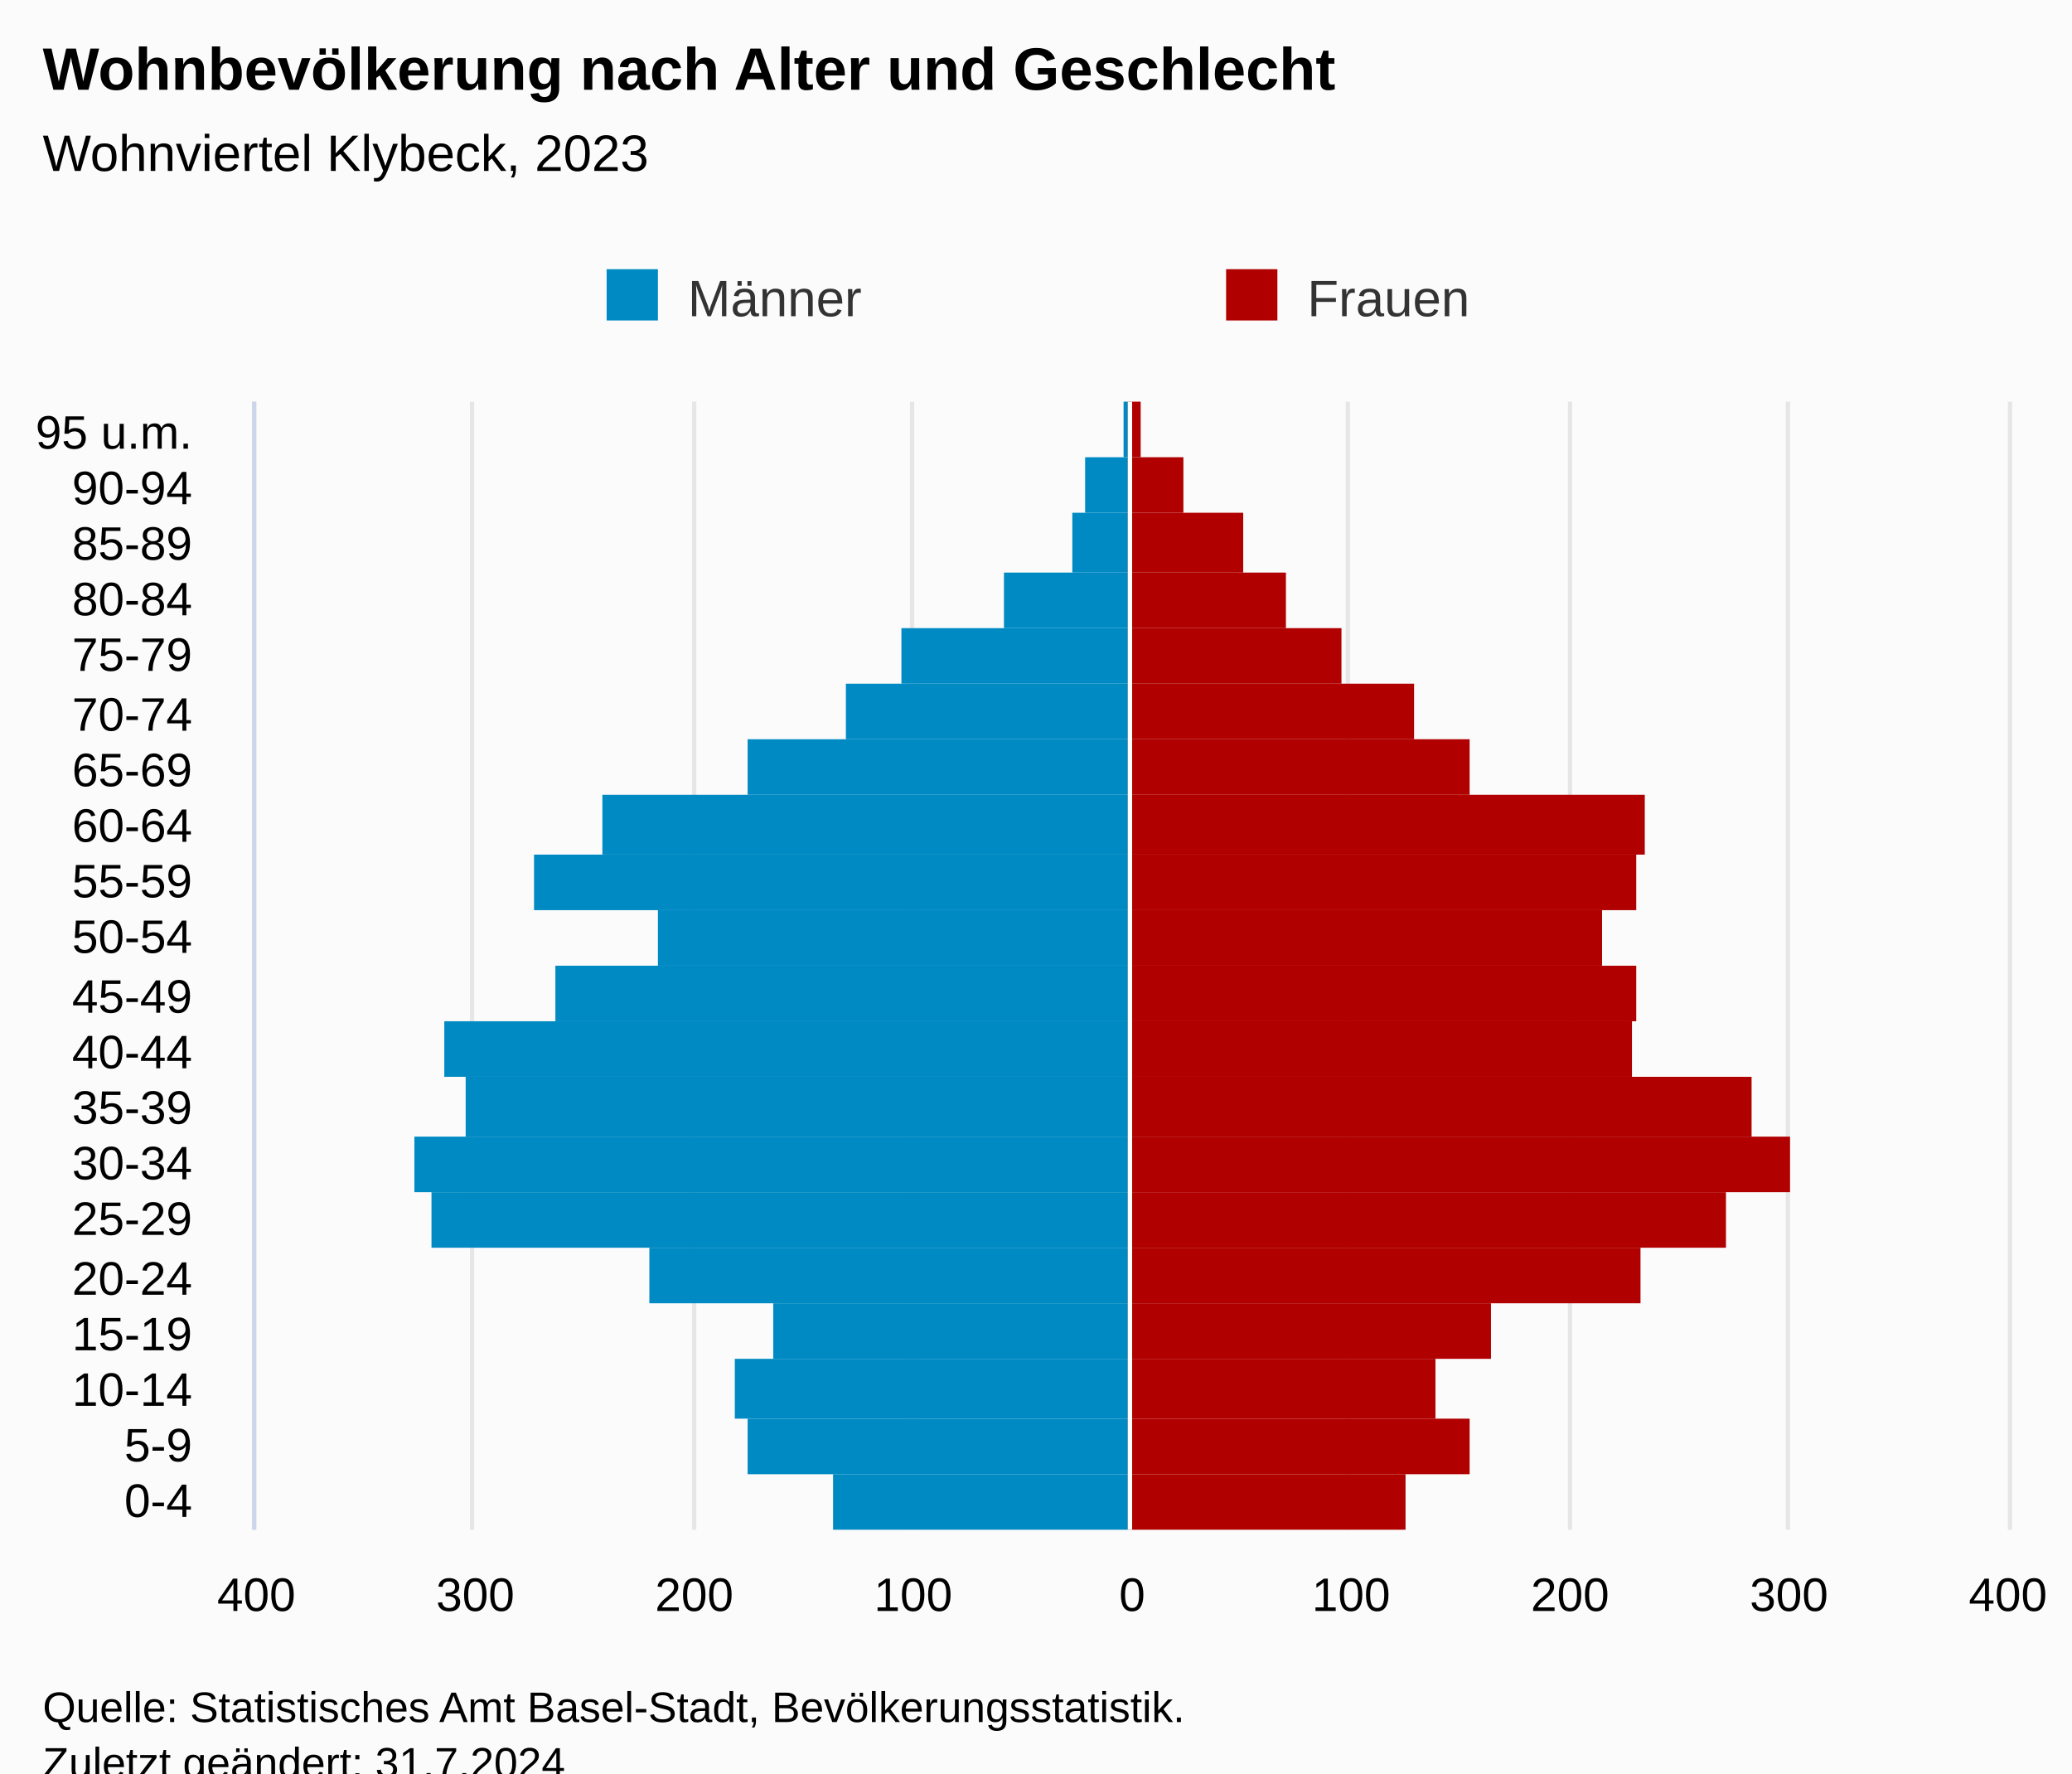
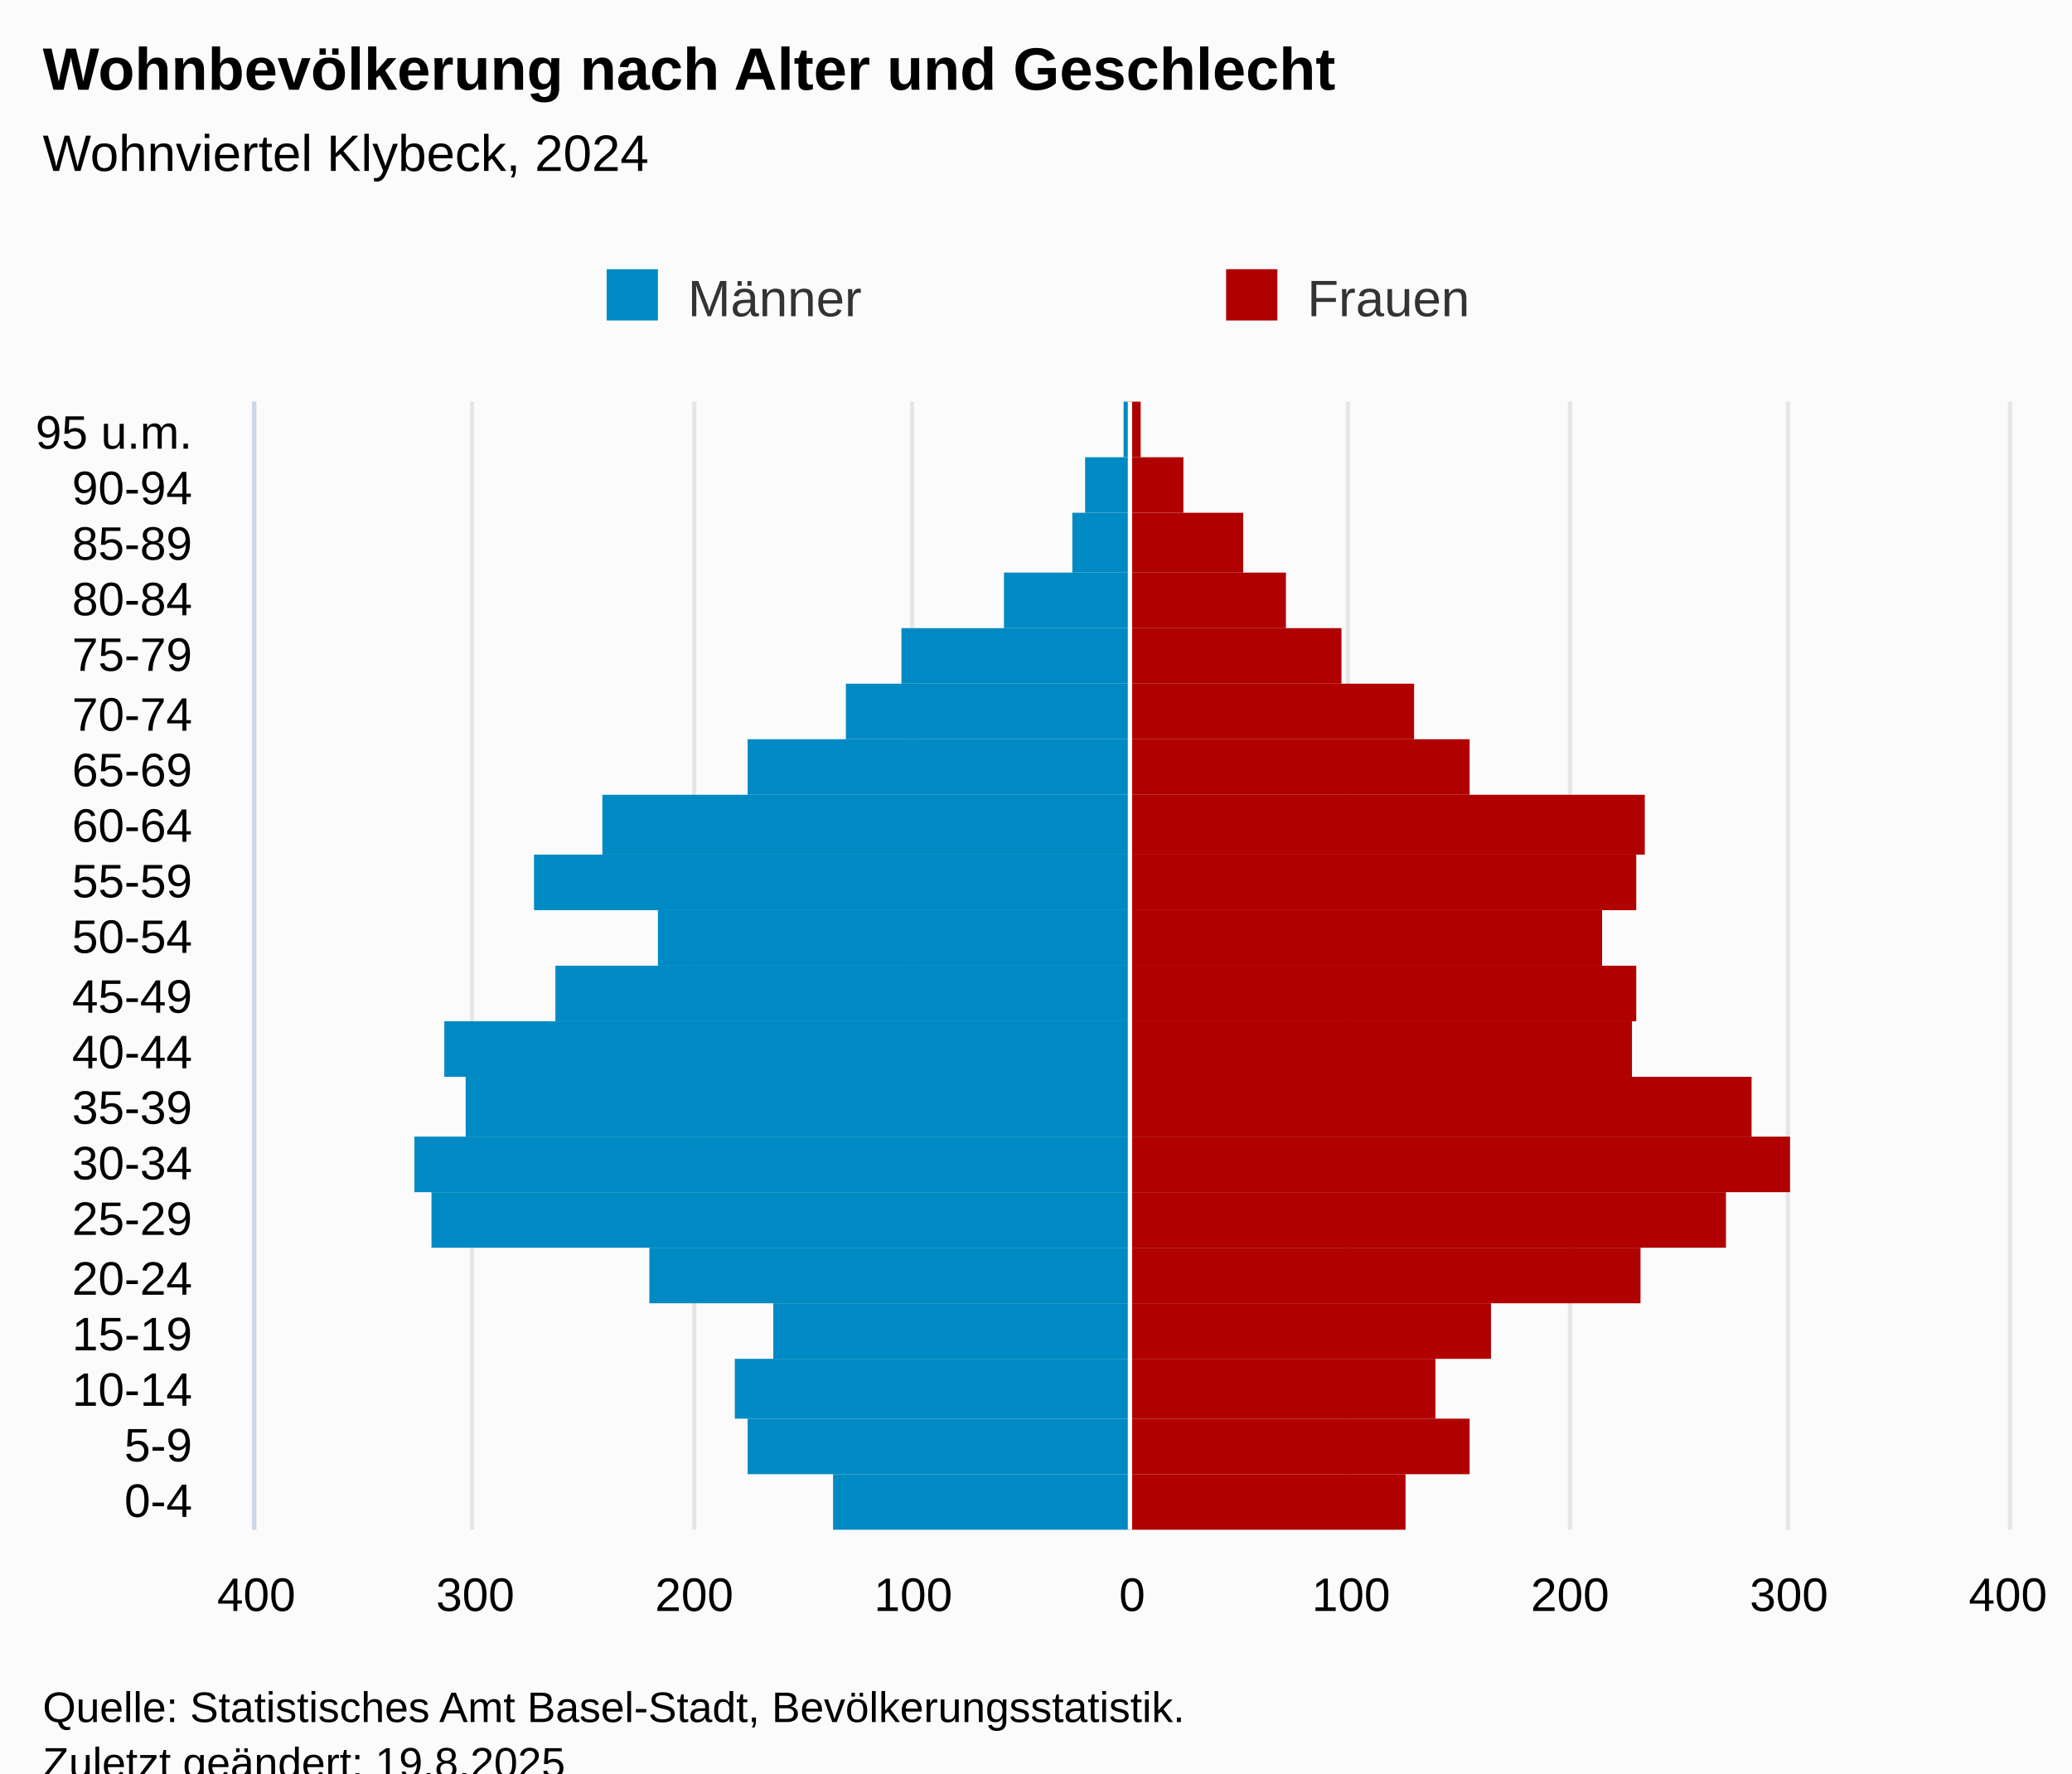
<svg xmlns="http://www.w3.org/2000/svg" version="1.1" class="highcharts-root" style="font-family:Arial;font-size:12px;" viewBox="0 0 485 415">
  <defs>
-     <clipPath id="highcharts-t0pugsn-48-">
+     <clipPath id="highcharts-6io2zsg-48-">
      <rect x="0" y="0" width="264" height="410" fill="none" />
    </clipPath>
-     <clipPath id="highcharts-t0pugsn-69-">
+     <clipPath id="highcharts-6io2zsg-69-">
      <rect x="0" y="0" width="264" height="410" fill="none" />
    </clipPath>
-     <clipPath id="highcharts-t0pugsn-90-">
+     <clipPath id="highcharts-6io2zsg-90-">
      <rect x="60" y="94" width="410" height="264" fill="none" />
    </clipPath>
  </defs>
  <rect fill="#fbfbfb" class="highcharts-background" x="0" y="0" width="485" height="428" rx="0" ry="0" />
  <rect fill="none" class="highcharts-plot-background" x="60" y="94" width="410" height="264" />
  <g class="highcharts-pane-group" data-z-index="0" />
  <g class="highcharts-grid highcharts-xaxis-grid" data-z-index="1">
    <path fill="none" data-z-index="1" class="highcharts-grid-line" d="M 60 345.5 L 470 345.5" opacity="1" />
    <path fill="none" data-z-index="1" class="highcharts-grid-line" d="M 60 332.5 L 470 332.5" opacity="1" />
    <path fill="none" data-z-index="1" class="highcharts-grid-line" d="M 60 318.5 L 470 318.5" opacity="1" />
    <path fill="none" data-z-index="1" class="highcharts-grid-line" d="M 60 305.5 L 470 305.5" opacity="1" />
    <path fill="none" data-z-index="1" class="highcharts-grid-line" d="M 60 292.5 L 470 292.5" opacity="1" />
    <path fill="none" data-z-index="1" class="highcharts-grid-line" d="M 60 279.5 L 470 279.5" opacity="1" />
    <path fill="none" data-z-index="1" class="highcharts-grid-line" d="M 60 266.5 L 470 266.5" opacity="1" />
    <path fill="none" data-z-index="1" class="highcharts-grid-line" d="M 60 252.5 L 470 252.5" opacity="1" />
    <path fill="none" data-z-index="1" class="highcharts-grid-line" d="M 60 239.5 L 470 239.5" opacity="1" />
    <path fill="none" data-z-index="1" class="highcharts-grid-line" d="M 60 226.5 L 470 226.5" opacity="1" />
    <path fill="none" data-z-index="1" class="highcharts-grid-line" d="M 60 213.5 L 470 213.5" opacity="1" />
    <path fill="none" data-z-index="1" class="highcharts-grid-line" d="M 60 200.5 L 470 200.5" opacity="1" />
    <path fill="none" data-z-index="1" class="highcharts-grid-line" d="M 60 186.5 L 470 186.5" opacity="1" />
    <path fill="none" data-z-index="1" class="highcharts-grid-line" d="M 60 173.5 L 470 173.5" opacity="1" />
    <path fill="none" data-z-index="1" class="highcharts-grid-line" d="M 60 160.5 L 470 160.5" opacity="1" />
    <path fill="none" data-z-index="1" class="highcharts-grid-line" d="M 60 147.5 L 470 147.5" opacity="1" />
    <path fill="none" data-z-index="1" class="highcharts-grid-line" d="M 60 134.5 L 470 134.5" opacity="1" />
    <path fill="none" data-z-index="1" class="highcharts-grid-line" d="M 60 120.5 L 470 120.5" opacity="1" />
    <path fill="none" data-z-index="1" class="highcharts-grid-line" d="M 60 107.5 L 470 107.5" opacity="1" />
    <path fill="none" data-z-index="1" class="highcharts-grid-line" d="M 60 94.5 L 470 94.5" opacity="1" />
    <path fill="none" data-z-index="1" class="highcharts-grid-line" d="M 60 358.5 L 470 358.5" opacity="1" />
  </g>
  <g class="highcharts-grid highcharts-yaxis-grid" data-z-index="1">
    <path fill="none" stroke="#e6e6e6" stroke-width="1" data-z-index="1" class="highcharts-grid-line" d="M 264.5 94 L 264.5 358" opacity="1" />
    <path fill="none" stroke="#e6e6e6" stroke-width="1" data-z-index="1" class="highcharts-grid-line" d="M 59.5 94 L 59.5 358" opacity="1" />
    <path fill="none" stroke="#e6e6e6" stroke-width="1" data-z-index="1" class="highcharts-grid-line" d="M 110.5 94 L 110.5 358" opacity="1" />
    <path fill="none" stroke="#e6e6e6" stroke-width="1" data-z-index="1" class="highcharts-grid-line" d="M 162.5 94 L 162.5 358" opacity="1" />
    <path fill="none" stroke="#e6e6e6" stroke-width="1" data-z-index="1" class="highcharts-grid-line" d="M 213.5 94 L 213.5 358" opacity="1" />
    <path fill="none" stroke="#e6e6e6" stroke-width="1" data-z-index="1" class="highcharts-grid-line" d="M 315.5 94 L 315.5 358" opacity="1" />
    <path fill="none" stroke="#e6e6e6" stroke-width="1" data-z-index="1" class="highcharts-grid-line" d="M 367.5 94 L 367.5 358" opacity="1" />
    <path fill="none" stroke="#e6e6e6" stroke-width="1" data-z-index="1" class="highcharts-grid-line" d="M 418.5 94 L 418.5 358" opacity="1" />
    <path fill="none" stroke="#e6e6e6" stroke-width="1" data-z-index="1" class="highcharts-grid-line" d="M 470.5 94 L 470.5 358" opacity="1" />
  </g>
  <rect fill="none" class="highcharts-plot-border" data-z-index="1" x="60" y="94" width="410" height="264" />
  <g class="highcharts-axis highcharts-xaxis" data-z-index="2">
    <path fill="none" class="highcharts-axis-line" stroke="#ccd6eb" stroke-width="1" data-z-index="7" d="M 59.5 94 L 59.5 358" />
  </g>
  <g class="highcharts-axis highcharts-yaxis" data-z-index="2">
    <path fill="none" class="highcharts-axis-line" data-z-index="7" d="M 60 358 L 470 358" />
  </g>
  <g class="highcharts-series-group" data-z-index="3">
-     <g class="highcharts-series highcharts-series-0 highcharts-bar-series" data-z-index="0.1" opacity="1" transform="translate(470,358) rotate(90) scale(-1,1) scale(1 1)" clip-path="url(#highcharts-t0pugsn-69-)" width="410" height="264">
+     <g class="highcharts-series highcharts-series-0 highcharts-bar-series" data-z-index="0.1" opacity="1" transform="translate(470,358) rotate(90) scale(-1,1) scale(1 1)" clip-path="url(#highcharts-6io2zsg-69-)" width="410" height="264">
      <rect x="0" y="206" width="13" height="69" fill="#008ac3" opacity="1" class="highcharts-point highcharts-negative" />
      <rect x="13" y="206" width="13" height="89" fill="#008ac3" opacity="1" class="highcharts-point highcharts-negative" />
      <rect x="26" y="206" width="14" height="92" fill="#008ac3" opacity="1" class="highcharts-point highcharts-negative" />
      <rect x="40" y="206" width="13" height="83" fill="#008ac3" opacity="1" class="highcharts-point highcharts-negative" />
      <rect x="53" y="206" width="13" height="112" fill="#008ac3" opacity="1" class="highcharts-point highcharts-negative" />
      <rect x="66" y="206" width="13" height="163" fill="#008ac3" opacity="1" class="highcharts-point highcharts-negative" />
      <rect x="79" y="206" width="13" height="167" fill="#008ac3" opacity="1" class="highcharts-point highcharts-negative" />
      <rect x="92" y="206" width="14" height="155" fill="#008ac3" opacity="1" class="highcharts-point highcharts-negative" />
      <rect x="106" y="206" width="13" height="160" fill="#008ac3" opacity="1" class="highcharts-point highcharts-negative" />
      <rect x="119" y="206" width="13" height="134" fill="#008ac3" opacity="1" class="highcharts-point highcharts-negative" />
      <rect x="132" y="206" width="13" height="110" fill="#008ac3" opacity="1" class="highcharts-point highcharts-negative" />
      <rect x="145" y="206" width="13" height="139" fill="#008ac3" opacity="1" class="highcharts-point highcharts-negative" />
      <rect x="158" y="206" width="14" height="123" fill="#008ac3" opacity="1" class="highcharts-point highcharts-negative" />
      <rect x="172" y="206" width="13" height="89" fill="#008ac3" opacity="1" class="highcharts-point highcharts-negative" />
      <rect x="185" y="206" width="13" height="66" fill="#008ac3" opacity="1" class="highcharts-point highcharts-negative" />
      <rect x="198" y="206" width="13" height="53" fill="#008ac3" opacity="1" class="highcharts-point highcharts-negative" />
      <rect x="211" y="206" width="13" height="29" fill="#008ac3" opacity="1" class="highcharts-point highcharts-negative" />
      <rect x="224" y="206" width="14" height="13" fill="#008ac3" opacity="1" class="highcharts-point highcharts-negative" />
      <rect x="238" y="206" width="13" height="10" fill="#008ac3" opacity="1" class="highcharts-point highcharts-negative" />
      <rect x="251" y="206" width="13" height="1" fill="#008ac3" opacity="1" class="highcharts-point highcharts-negative" />
    </g>
    <g class="highcharts-markers highcharts-series-0 highcharts-bar-series" data-z-index="0.1" opacity="1" transform="translate(470,358) rotate(90) scale(-1,1) scale(1 1)" clip-path="none" />
-     <g class="highcharts-series highcharts-series-1 highcharts-bar-series" data-z-index="0.1" opacity="1" transform="translate(470,358) rotate(90) scale(-1,1) scale(1 1)" clip-path="url(#highcharts-t0pugsn-69-)" width="410" height="264">
+     <g class="highcharts-series highcharts-series-1 highcharts-bar-series" data-z-index="0.1" opacity="1" transform="translate(470,358) rotate(90) scale(-1,1) scale(1 1)" clip-path="url(#highcharts-6io2zsg-69-)" width="410" height="264">
      <rect x="0" y="141" width="13" height="65" fill="#b00000" opacity="1" class="highcharts-point" />
      <rect x="13" y="126" width="13" height="80" fill="#b00000" opacity="1" class="highcharts-point" />
      <rect x="26" y="134" width="14" height="72" fill="#b00000" opacity="1" class="highcharts-point" />
      <rect x="40" y="121" width="13" height="85" fill="#b00000" opacity="1" class="highcharts-point" />
      <rect x="53" y="86" width="13" height="120" fill="#b00000" opacity="1" class="highcharts-point" />
      <rect x="66" y="66" width="13" height="140" fill="#b00000" opacity="1" class="highcharts-point" />
      <rect x="79" y="51" width="13" height="155" fill="#b00000" opacity="1" class="highcharts-point" />
      <rect x="92" y="60" width="14" height="146" fill="#b00000" opacity="1" class="highcharts-point" />
      <rect x="106" y="88" width="13" height="118" fill="#b00000" opacity="1" class="highcharts-point" />
      <rect x="119" y="87" width="13" height="119" fill="#b00000" opacity="1" class="highcharts-point" />
      <rect x="132" y="95" width="13" height="111" fill="#b00000" opacity="1" class="highcharts-point" />
      <rect x="145" y="87" width="13" height="119" fill="#b00000" opacity="1" class="highcharts-point" />
      <rect x="158" y="85" width="14" height="121" fill="#b00000" opacity="1" class="highcharts-point" />
      <rect x="172" y="126" width="13" height="80" fill="#b00000" opacity="1" class="highcharts-point" />
      <rect x="185" y="139" width="13" height="67" fill="#b00000" opacity="1" class="highcharts-point" />
      <rect x="198" y="156" width="13" height="50" fill="#b00000" opacity="1" class="highcharts-point" />
      <rect x="211" y="169" width="13" height="37" fill="#b00000" opacity="1" class="highcharts-point" />
      <rect x="224" y="179" width="14" height="27" fill="#b00000" opacity="1" class="highcharts-point" />
      <rect x="238" y="193" width="13" height="13" fill="#b00000" opacity="1" class="highcharts-point" />
      <rect x="251" y="203" width="13" height="3" fill="#b00000" opacity="1" class="highcharts-point" />
    </g>
    <g class="highcharts-markers highcharts-series-1 highcharts-bar-series" data-z-index="0.1" opacity="1" transform="translate(470,358) rotate(90) scale(-1,1) scale(1 1)" clip-path="none" />
  </g>
  <text x="10" text-anchor="start" class="highcharts-title" data-z-index="4" style="color:#000000;font-size:14px;font-weight:bold;fill:#000000;" y="21">
    <tspan>Wohnbevölkerung nach Alter und Geschlecht</tspan>
  </text>
  <text x="10" text-anchor="start" class="highcharts-subtitle" data-z-index="4" style="color:#000000;font-size:12px;font-weight:normal;font-family:Arial;fill:#000000;" y="40">
-     <tspan>Wohnviertel Klybeck, 2023</tspan>
+     <tspan>Wohnviertel Klybeck, 2024</tspan>
  </text>
  <text x="10" text-anchor="start" class="highcharts-caption" data-z-index="4" style="color:#666666;fill:#666666;" y="400" />
  <g class="highcharts-plot-lines-4" data-z-index="4">
    <path fill="none" class="highcharts-plot-line " stroke="white" stroke-width="1" d="M 264.5 94 L 264.5 358" />
  </g>
  <g class="highcharts-legend" data-z-index="7" transform="translate(132,56)">
    <rect fill="none" class="highcharts-legend-box" rx="0" ry="0" x="0" y="0" width="286" height="26" visibility="visible" />
    <g data-z-index="1">
      <g>
        <g class="highcharts-legend-item highcharts-bar-series highcharts-color-undefined highcharts-series-0" data-z-index="1" transform="translate(8,3)">
          <text x="21" style="color:#333333;cursor:pointer;font-size:12px;font-weight:normal;fill:#333333;" text-anchor="start" data-z-index="2" y="15">
            <tspan>Männer</tspan>
          </text>
          <rect x="2" y="4" width="12" height="12" fill="#008ac3" class="highcharts-point" data-z-index="3" />
        </g>
        <g class="highcharts-legend-item highcharts-bar-series highcharts-color-undefined highcharts-series-1" data-z-index="1" transform="translate(153,3)">
          <text x="21" y="15" style="color:#333333;cursor:pointer;font-size:12px;font-weight:normal;fill:#333333;" text-anchor="start" data-z-index="2">
            <tspan>Frauen</tspan>
          </text>
          <rect x="2" y="4" width="12" height="12" fill="#b00000" class="highcharts-point" data-z-index="3" />
        </g>
      </g>
    </g>
  </g>
  <g class="highcharts-axis-labels highcharts-xaxis-labels" data-z-index="7">
    <text x="45" style="color:#000000;cursor:default;font-size:11px;fill:#000000;" text-anchor="end" transform="translate(0,0)" y="355" opacity="1">0-4</text>
    <text x="45" style="color:#000000;cursor:default;font-size:11px;fill:#000000;" text-anchor="end" transform="translate(0,0)" y="342" opacity="1">5-9</text>
    <text x="45" style="color:#000000;cursor:default;font-size:11px;fill:#000000;" text-anchor="end" transform="translate(0,0)" y="329" opacity="1">10-14</text>
    <text x="45" style="color:#000000;cursor:default;font-size:11px;fill:#000000;" text-anchor="end" transform="translate(0,0)" y="316" opacity="1">15-19</text>
    <text x="45" style="color:#000000;cursor:default;font-size:11px;fill:#000000;" text-anchor="end" transform="translate(0,0)" y="303" opacity="1">20-24</text>
    <text x="45" style="color:#000000;cursor:default;font-size:11px;fill:#000000;" text-anchor="end" transform="translate(0,0)" y="289" opacity="1">25-29</text>
    <text x="45" style="color:#000000;cursor:default;font-size:11px;fill:#000000;" text-anchor="end" transform="translate(0,0)" y="276" opacity="1">30-34</text>
    <text x="45" style="color:#000000;cursor:default;font-size:11px;fill:#000000;" text-anchor="end" transform="translate(0,0)" y="263" opacity="1">35-39</text>
    <text x="45" style="color:#000000;cursor:default;font-size:11px;fill:#000000;" text-anchor="end" transform="translate(0,0)" y="250" opacity="1">40-44</text>
    <text x="45" style="color:#000000;cursor:default;font-size:11px;fill:#000000;" text-anchor="end" transform="translate(0,0)" y="237" opacity="1">45-49</text>
    <text x="45" style="color:#000000;cursor:default;font-size:11px;fill:#000000;" text-anchor="end" transform="translate(0,0)" y="223" opacity="1">50-54</text>
    <text x="45" style="color:#000000;cursor:default;font-size:11px;fill:#000000;" text-anchor="end" transform="translate(0,0)" y="210" opacity="1">55-59</text>
    <text x="45" style="color:#000000;cursor:default;font-size:11px;fill:#000000;" text-anchor="end" transform="translate(0,0)" y="197" opacity="1">60-64</text>
    <text x="45" style="color:#000000;cursor:default;font-size:11px;fill:#000000;" text-anchor="end" transform="translate(0,0)" y="184" opacity="1">65-69</text>
    <text x="45" style="color:#000000;cursor:default;font-size:11px;fill:#000000;" text-anchor="end" transform="translate(0,0)" y="171" opacity="1">70-74</text>
    <text x="45" style="color:#000000;cursor:default;font-size:11px;fill:#000000;" text-anchor="end" transform="translate(0,0)" y="157" opacity="1">75-79</text>
    <text x="45" style="color:#000000;cursor:default;font-size:11px;fill:#000000;" text-anchor="end" transform="translate(0,0)" y="144" opacity="1">80-84</text>
    <text x="45" style="color:#000000;cursor:default;font-size:11px;fill:#000000;" text-anchor="end" transform="translate(0,0)" y="131" opacity="1">85-89</text>
    <text x="45" style="color:#000000;cursor:default;font-size:11px;fill:#000000;" text-anchor="end" transform="translate(0,0)" y="118" opacity="1">90-94</text>
    <text x="45" style="color:#000000;cursor:default;font-size:11px;fill:#000000;" text-anchor="end" transform="translate(0,0)" y="105" opacity="1">
      <tspan>95 u.m.</tspan>
    </text>
  </g>
  <g class="highcharts-axis-labels highcharts-yaxis-labels" data-z-index="7">
    <text x="265" style="color:#000000;cursor:default;font-size:11px;fill:#000000;" text-anchor="middle" transform="translate(0,0)" y="377" opacity="1">0</text>
    <text x="60" style="color:#000000;cursor:default;font-size:11px;fill:#000000;" text-anchor="middle" transform="translate(0,0)" y="377" opacity="1">400</text>
    <text x="111.25" style="color:#000000;cursor:default;font-size:11px;fill:#000000;" text-anchor="middle" transform="translate(0,0)" y="377" opacity="1">300</text>
    <text x="162.5" style="color:#000000;cursor:default;font-size:11px;fill:#000000;" text-anchor="middle" transform="translate(0,0)" y="377" opacity="1">200</text>
    <text x="213.75" style="color:#000000;cursor:default;font-size:11px;fill:#000000;" text-anchor="middle" transform="translate(0,0)" y="377" opacity="1">100</text>
    <text x="316.25" style="color:#000000;cursor:default;font-size:11px;fill:#000000;" text-anchor="middle" transform="translate(0,0)" y="377" opacity="1">100</text>
    <text x="367.5" style="color:#000000;cursor:default;font-size:11px;fill:#000000;" text-anchor="middle" transform="translate(0,0)" y="377" opacity="1">200</text>
    <text x="418.75" style="color:#000000;cursor:default;font-size:11px;fill:#000000;" text-anchor="middle" transform="translate(0,0)" y="377" opacity="1">300</text>
    <text x="470" style="color:#000000;cursor:default;font-size:11px;fill:#000000;" text-anchor="middle" transform="translate(0,0)" y="377" opacity="1">400</text>
  </g>
  <text x="10" class="highcharts-credits" text-anchor="start" data-z-index="8" style="cursor:default;color:#000000;font-size:10px;fill:#000000;" y="403">
    <tspan>Quelle: Statistisches Amt Basel-Stadt, Bevölkerungsstatistik.</tspan>
-     <tspan x="10" dy="13">Zuletzt geändert: 31.7.2024</tspan>
+     <tspan x="10" dy="13">Zuletzt geändert: 19.8.2025</tspan>
  </text>
-   <g class="highcharts-control-points" data-z-index="99" clip-path="url(#highcharts-t0pugsn-90-)" />
+   <g class="highcharts-control-points" data-z-index="99" clip-path="url(#highcharts-6io2zsg-90-)" />
</svg>
